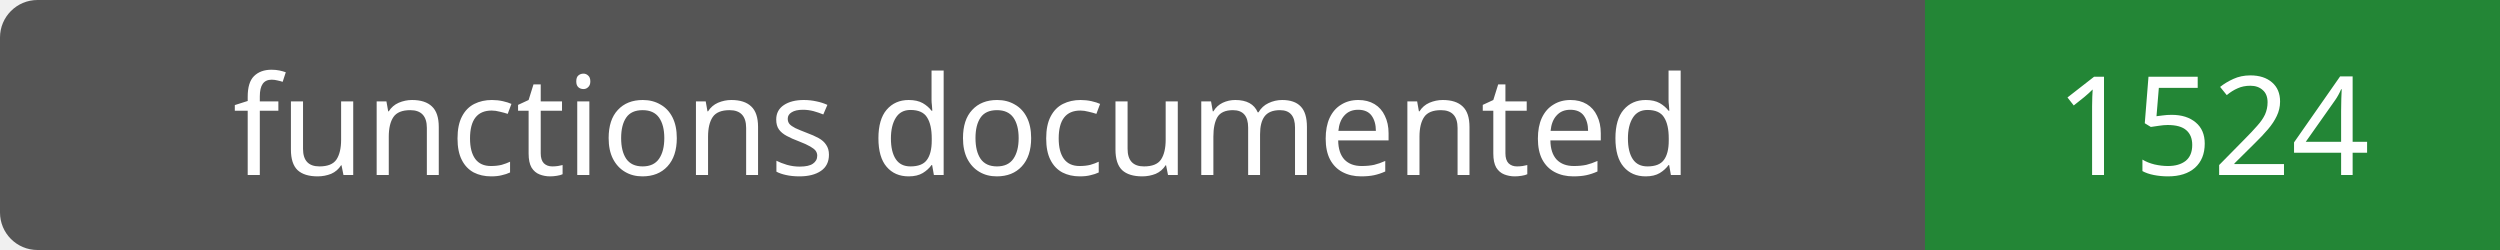
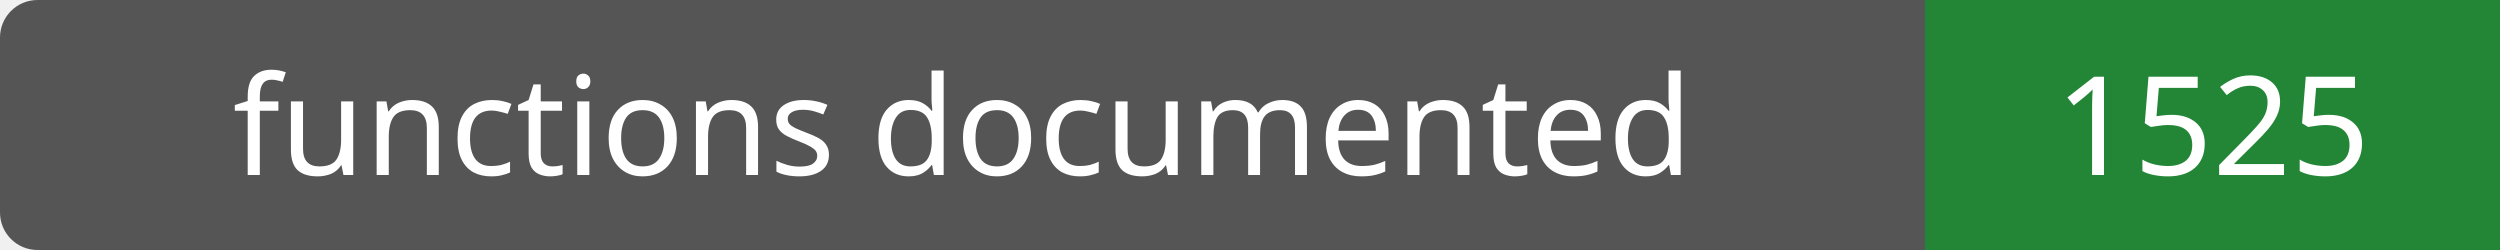
- <svg xmlns="http://www.w3.org/2000/svg" width="200" height="20" role="img" aria-label="functions documented: 1524">
+ <svg xmlns="http://www.w3.org/2000/svg" width="200" height="20" role="img" aria-label="functions documented: 1525">
  <rect width="200" height="20" rx="3" fill="#555" />
  <path fill="#238636" d="M154 0h46v20H154z" />
  <g fill="#fff" text-anchor="middle" font-family="Verdana,sans-serif" font-size="11">
    <text x="77.0" y="14">functions documented</text>
-     <text x="177.0" y="14">1524</text>
+     <text x="177.0" y="14">1525</text>
  </g>
</svg>
